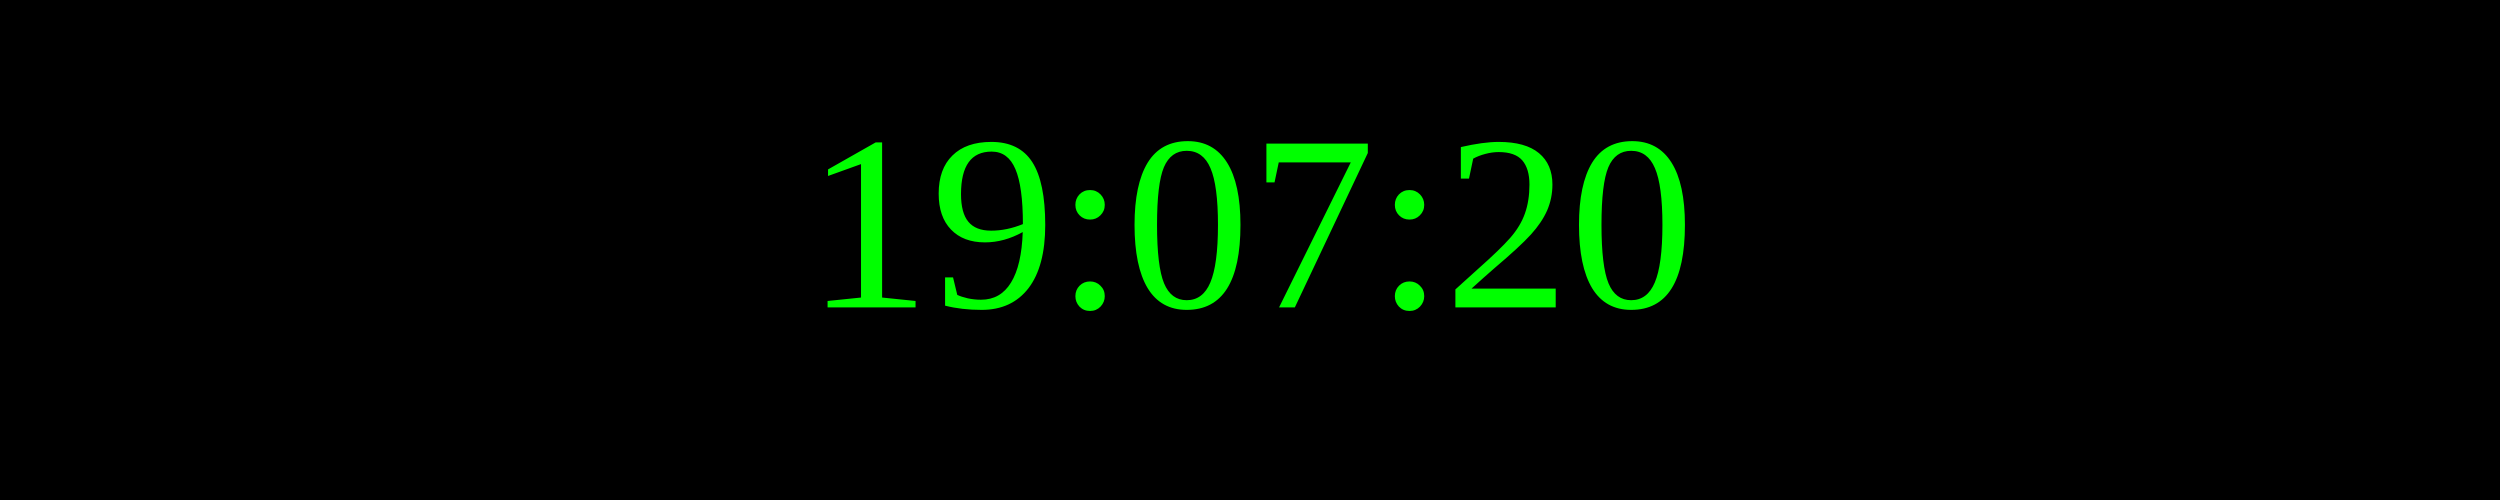
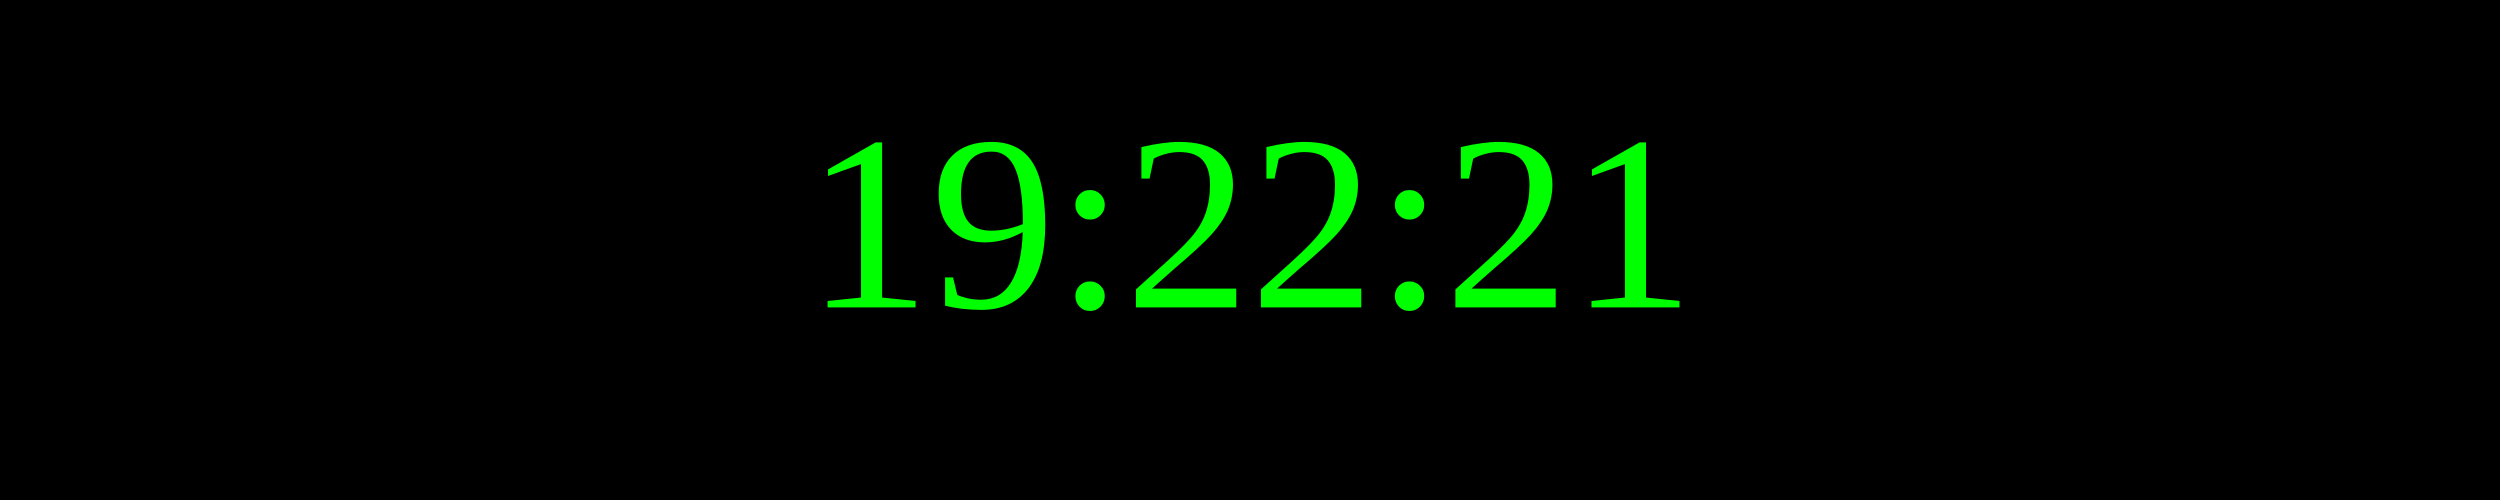
<svg xmlns="http://www.w3.org/2000/svg" width="250" height="50">
  <rect width="100%" height="100%" fill="black" />
  <text x="50%" y="50%" font-size="25" fill="lime" text-anchor="middle" dominant-baseline="middle">
- 19:07:20
+ 19:22:21
</text>
</svg>
